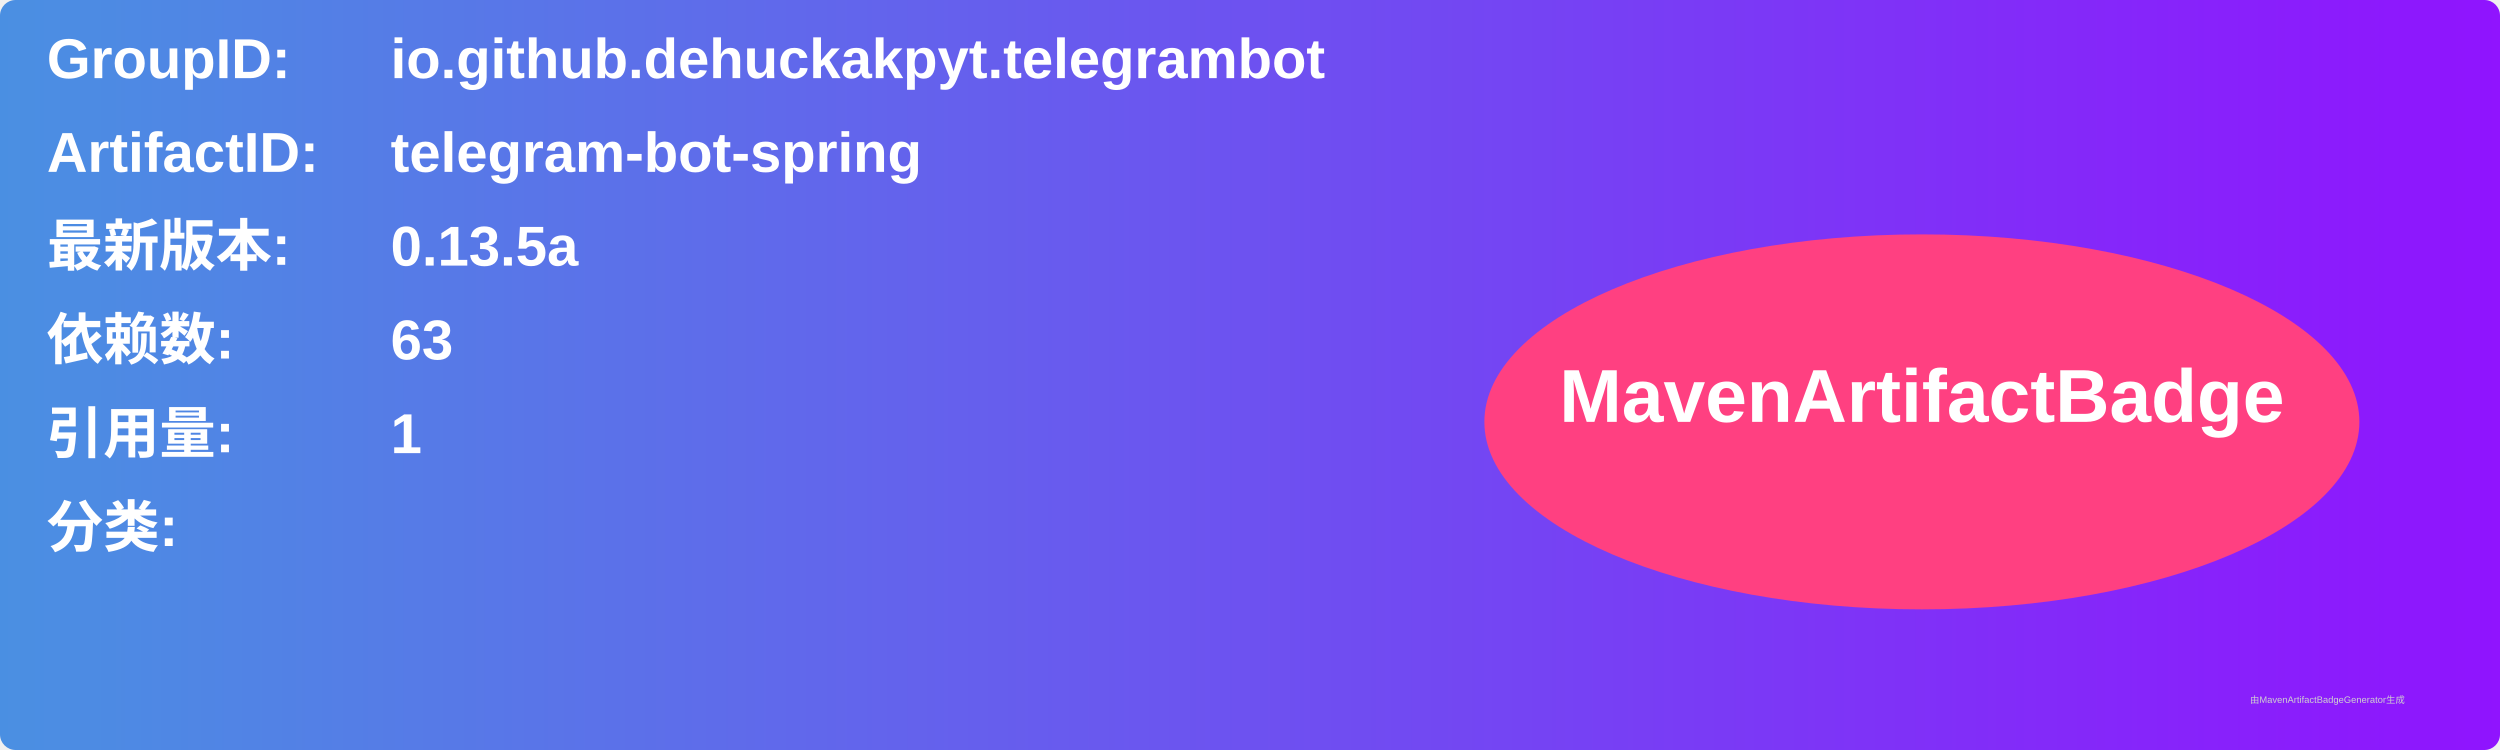
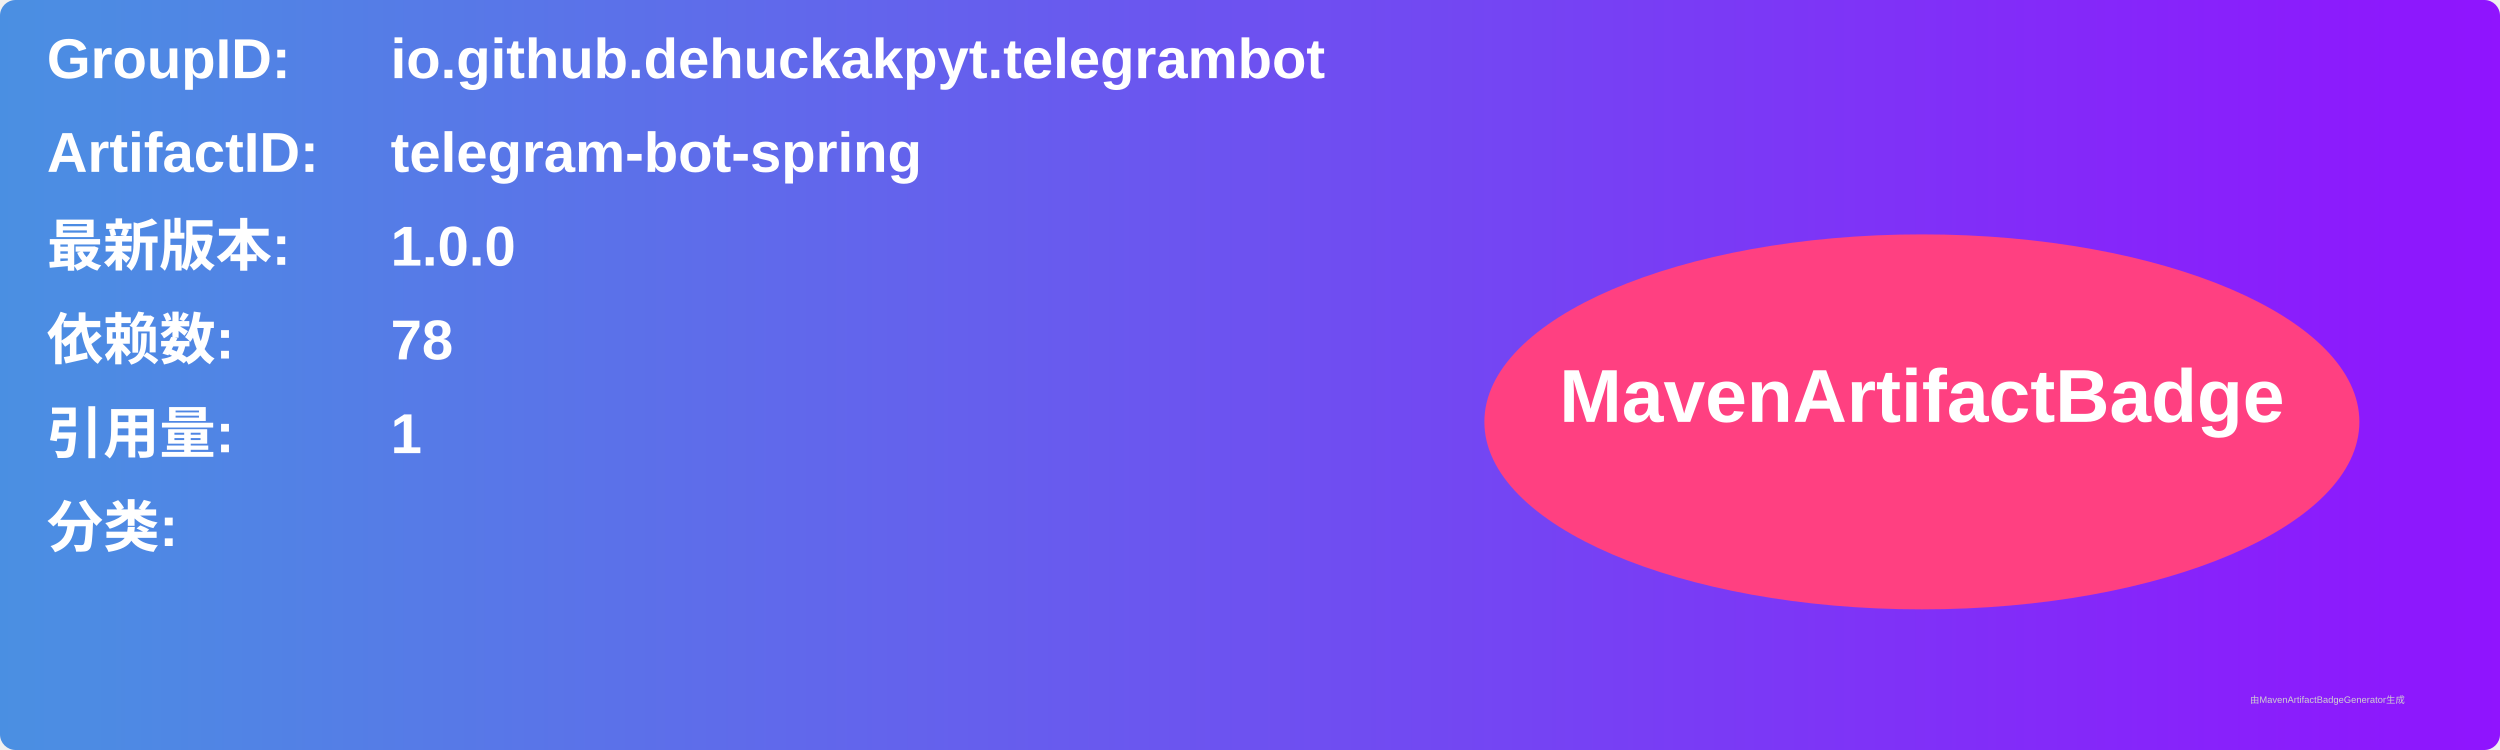
<svg xmlns="http://www.w3.org/2000/svg" width="800" height="240" viewBox="0 0 800 240">
  <linearGradient id="grad" x1="0%" y1="0%" x2="100%" y2="0%">
    <stop offset="0%" stop-color="#4a90e2" />
    <stop offset="100%" stop-color="#9013fe" />
  </linearGradient>
  <rect width="100%" height="100%" rx="5" ry="5" fill="url(#grad)" />
  <g transform="translate(15, 15)">
    <text x="0" y="10" font-family="Arial" font-size="18" fill="white" font-weight="bold" width="260">GroupID:</text>
    <text x="110" y="10" font-family="Arial" font-size="18" fill="white" font-weight="bold" width="460">io.github.dehuckakpyt.telegrambot</text>
    <text x="0" y="40" font-family="Arial" font-size="18" fill="white" font-weight="bold" width="260">ArtifactID:</text>
    <text x="110" y="40" font-family="Arial" font-size="18" fill="white" font-weight="bold" width="460">telegram-bot-spring</text>
    <text x="0" y="70" font-family="Arial" font-size="18" fill="white" font-weight="bold">最新版本:</text>
    <text x="110" y="70" font-family="Arial" font-size="18" fill="white" font-weight="bold">
-       <tspan font-weight="bold">0.13.5a</tspan>
+       <tspan font-weight="bold">1.0.0</tspan>
    </text>
    <text x="0" y="100" font-family="Arial" font-size="18" fill="white" font-weight="bold">依赖数: </text>
    <text x="110" y="100" font-family="Arial" font-size="18" fill="white">
-       <tspan font-weight="bold">63</tspan>
+       <tspan font-weight="bold">78</tspan>
    </text>
    <text x="0" y="130" font-family="Arial" font-size="18" fill="white" font-weight="bold">引用量: </text>
    <text x="110" y="130" font-family="Arial" font-size="18" fill="white">
      <tspan font-weight="bold">1</tspan>
    </text>
    <text x="0" y="160" font-family="Arial" font-size="18" fill="white" font-weight="bold">分类:</text>
    <text x="10" y="190" font-family="Arial" font-size="10" fill="white">
      <tspan font-weight="bold" />
    </text>
    <ellipse cx="600" cy="120" rx="140" ry="60" fill="#ff4081" />
    <text x="600" y="120" text-anchor="middle" font-family="Arial" font-size="24" fill="white" font-weight="bold">MavenArtifactBadge</text>
  </g>
  <text x="720" y="225" font-family="Arial" font-size="3" fill="#d0d0d0">由MavenArtifactBadgeGenerator生成</text>
</svg>
